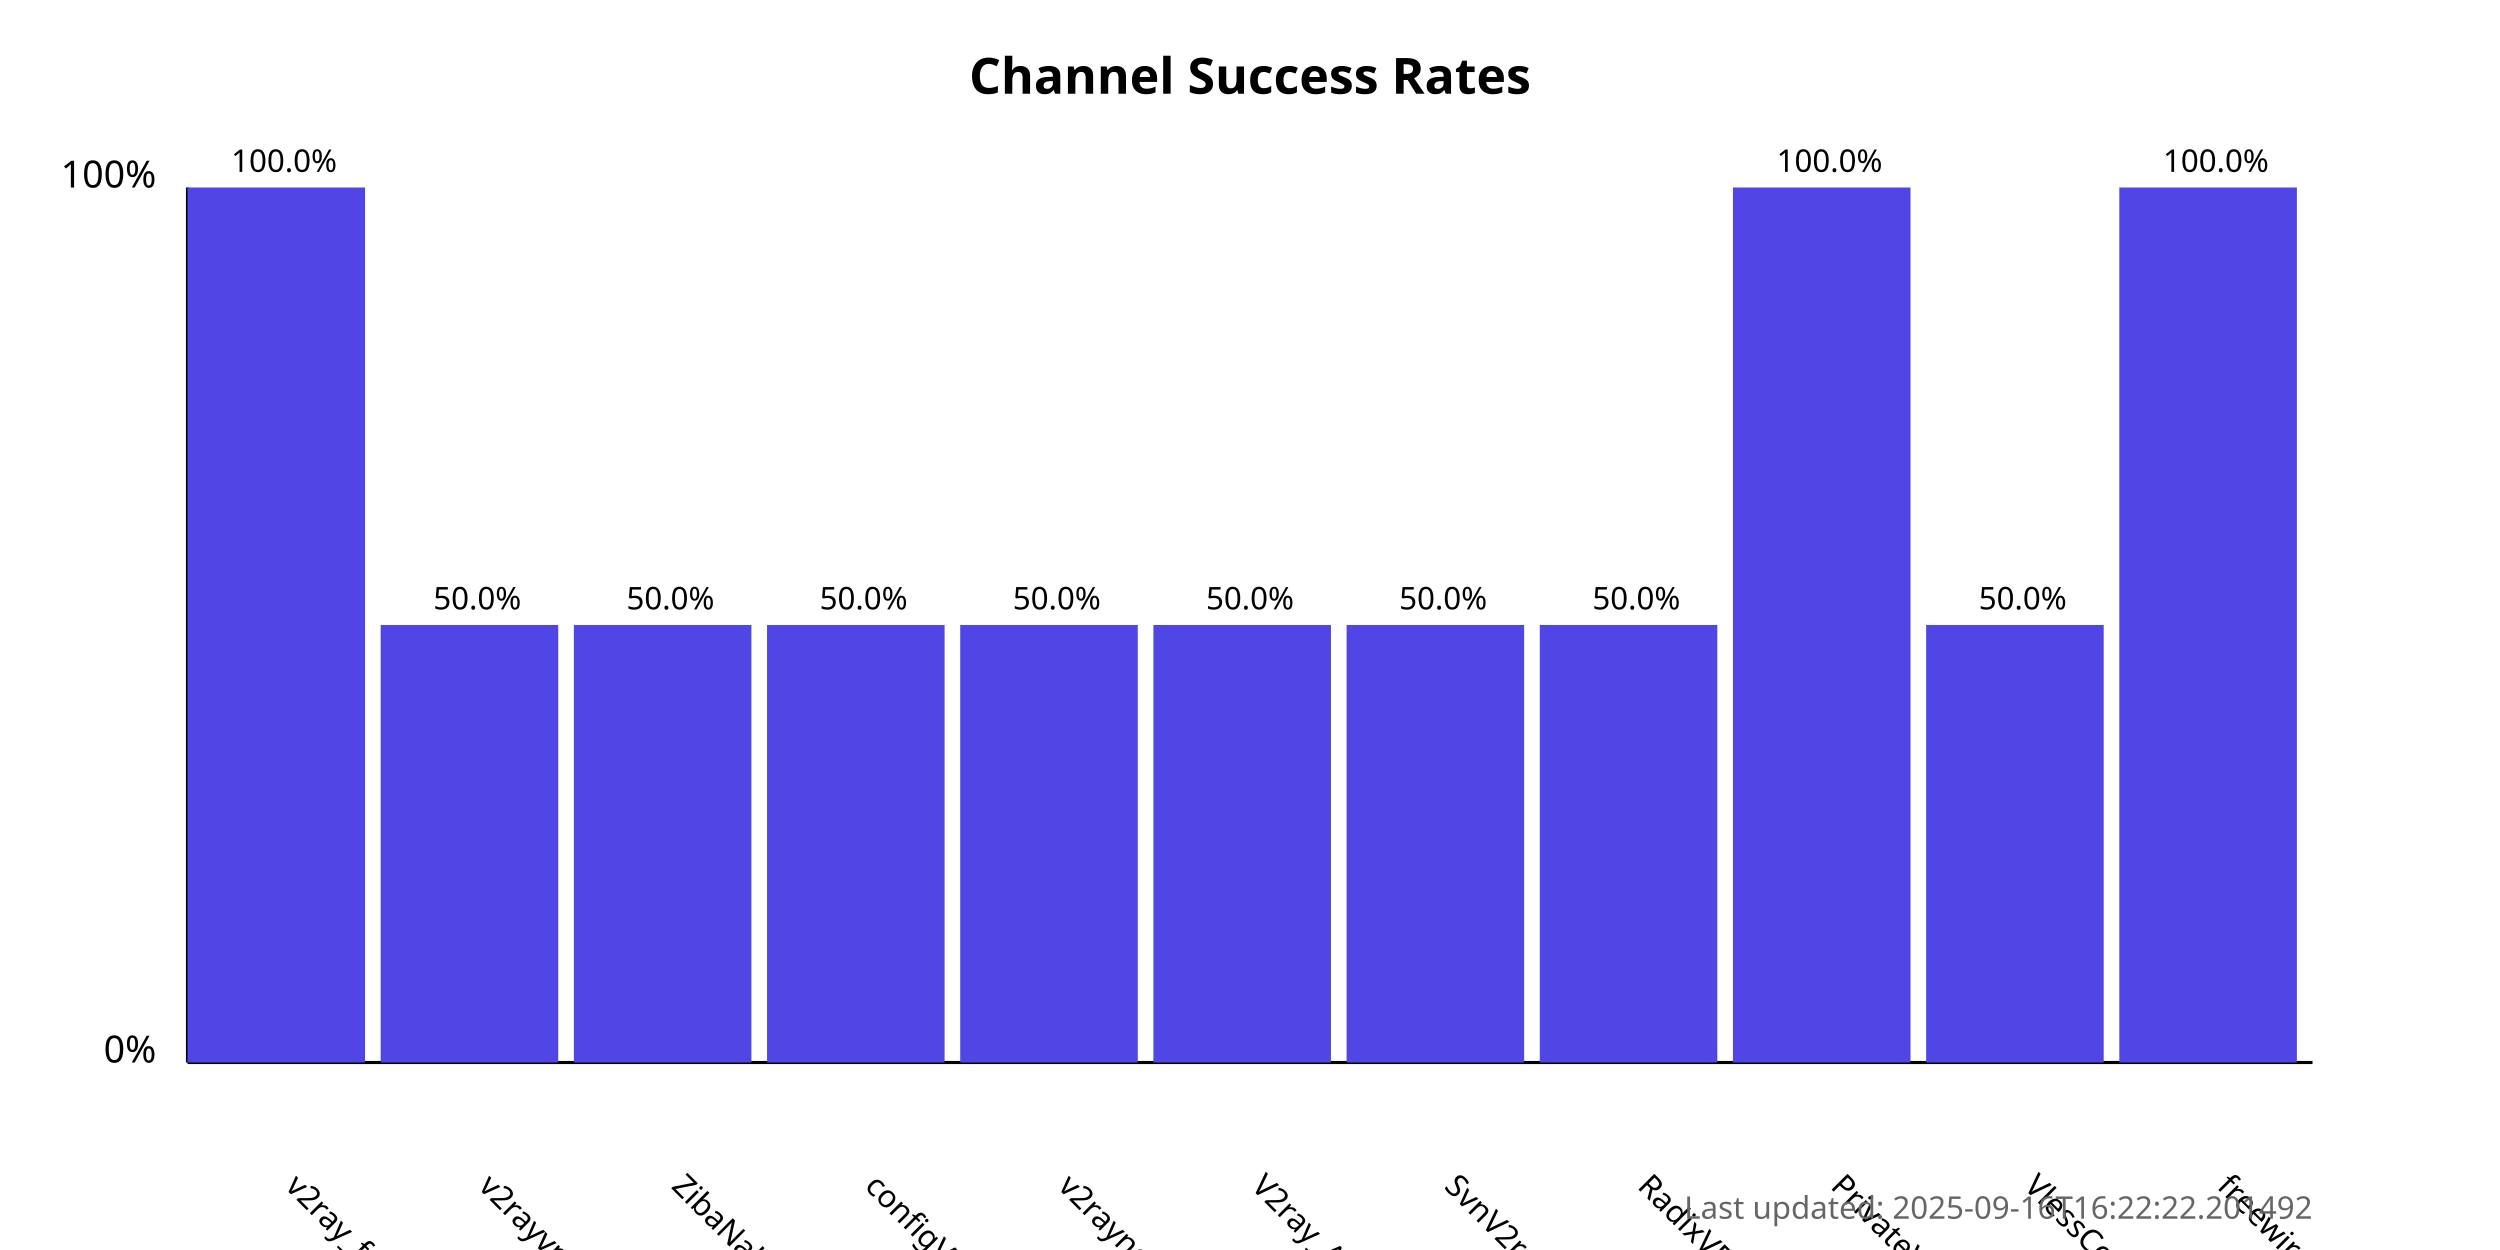
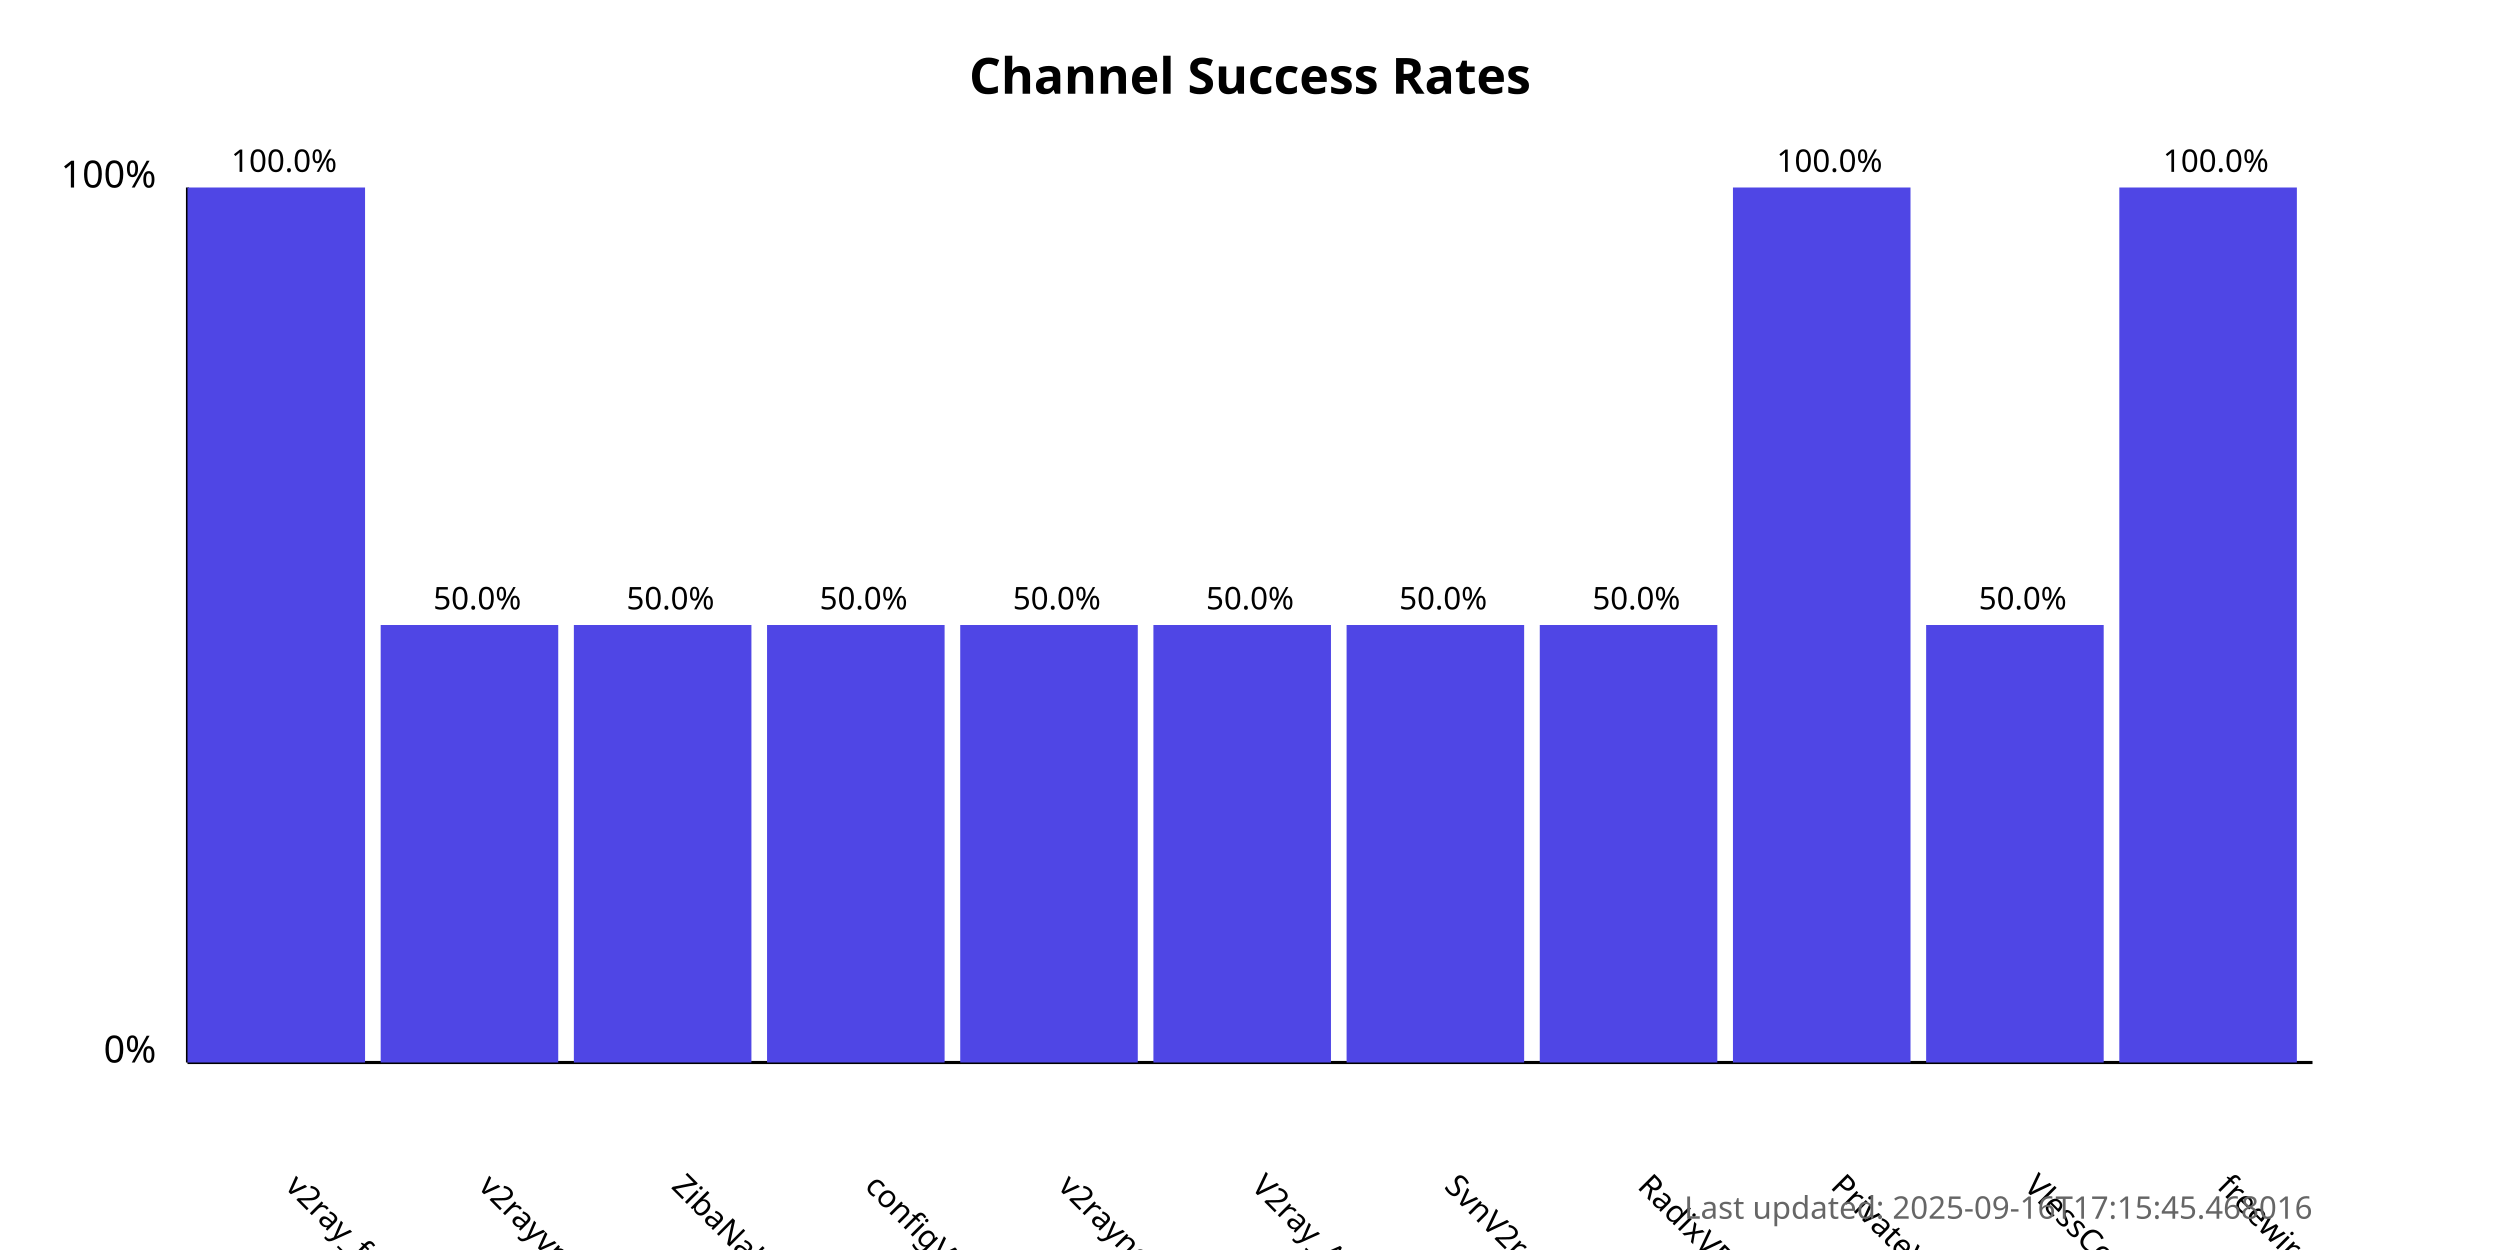
<svg xmlns="http://www.w3.org/2000/svg" width="800" height="400">
  <style>
            .chart-title { font: bold 16px sans-serif; }
            .axis-label { font: 12px sans-serif; }
            .tick-label { font: 10px sans-serif; }
            .bar { fill: #4f46e5; }
            .bar:hover { fill: #6366f1; }
            .timestamp { font: 10px sans-serif; fill: #666; }
        </style>
  <text x="400.0" y="30" text-anchor="middle" class="chart-title">
            Channel Success Rates
        </text>
  <line x1="60" y1="340" x2="60" y2="60" stroke="black" stroke-width="1" />
  <line x1="60" y1="340" x2="740" y2="340" stroke="black" stroke-width="1" />
  <text x="50" y="340" text-anchor="end" class="axis-label">0%</text>
  <text x="50" y="60" text-anchor="end" class="axis-label">100%</text>
  <g>
    <rect x="60" y="60.0" width="56.818" height="280.0" class="bar" />
    <text x="90.909" y="380" transform="rotate(45, 90.90909, 380)" text-anchor="start" class="tick-label">
                v2ray_free_conf
            </text>
    <text x="90.909" y="55.0" text-anchor="middle" class="tick-label">
                100.0%
            </text>
  </g>
  <g>
    <rect x="121.818" y="200.0" width="56.818" height="140.0" class="bar" />
    <text x="152.727" y="380" transform="rotate(45, 152.7273, 380)" text-anchor="start" class="tick-label">
                v2rayvpno
            </text>
    <text x="152.727" y="195.0" text-anchor="middle" class="tick-label">
                50.0%
            </text>
  </g>
  <g>
    <rect x="183.636" y="200.0" width="56.818" height="140.0" class="bar" />
    <text x="214.545" y="380" transform="rotate(45, 214.5455, 380)" text-anchor="start" class="tick-label">
                ZibaNabz
            </text>
    <text x="214.545" y="195.0" text-anchor="middle" class="tick-label">
                50.0%
            </text>
  </g>
  <g>
    <rect x="245.455" y="200.0" width="56.818" height="140.0" class="bar" />
    <text x="276.364" y="380" transform="rotate(45, 276.3636, 380)" text-anchor="start" class="tick-label">
                configV2rayForFree
            </text>
    <text x="276.364" y="195.0" text-anchor="middle" class="tick-label">
                50.0%
            </text>
  </g>
  <g>
    <rect x="307.273" y="200.0" width="56.818" height="140.0" class="bar" />
    <text x="338.182" y="380" transform="rotate(45, 338.1818, 380)" text-anchor="start" class="tick-label">
                v2rayngvpn
            </text>
    <text x="338.182" y="195.0" text-anchor="middle" class="tick-label">
                50.0%
            </text>
  </g>
  <g>
    <rect x="369.091" y="200.0" width="56.818" height="140.0" class="bar" />
    <text x="400.0" y="380" transform="rotate(45, 400.0, 380)" text-anchor="start" class="tick-label">
                V2ray_Alpha
            </text>
    <text x="400.0" y="195.0" text-anchor="middle" class="tick-label">
                50.0%
            </text>
  </g>
  <g>
    <rect x="430.909" y="200.0" width="56.818" height="140.0" class="bar" />
    <text x="461.818" y="380" transform="rotate(45, 461.8182, 380)" text-anchor="start" class="tick-label">
                SvnV2ray
            </text>
    <text x="461.818" y="195.0" text-anchor="middle" class="tick-label">
                50.0%
            </text>
  </g>
  <g>
    <rect x="492.727" y="200.0" width="56.818" height="140.0" class="bar" />
    <text x="523.636" y="380" transform="rotate(45, 523.6364, 380)" text-anchor="start" class="tick-label">
                RadixVPN
            </text>
    <text x="523.636" y="195.0" text-anchor="middle" class="tick-label">
                50.0%
            </text>
  </g>
  <g>
    <rect x="554.545" y="60.0" width="56.818" height="280.0" class="bar" />
    <text x="585.455" y="380" transform="rotate(45, 585.4545, 380)" text-anchor="start" class="tick-label">
                PrivateVPNs
            </text>
    <text x="585.455" y="55.0" text-anchor="middle" class="tick-label">
                100.0%
            </text>
  </g>
  <g>
    <rect x="616.364" y="200.0" width="56.818" height="140.0" class="bar" />
    <text x="647.273" y="380" transform="rotate(45, 647.2727, 380)" text-anchor="start" class="tick-label">
                VlessConfig
            </text>
    <text x="647.273" y="195.0" text-anchor="middle" class="tick-label">
                50.0%
            </text>
  </g>
  <g>
    <rect x="678.182" y="60.0" width="56.818" height="280.0" class="bar" />
    <text x="709.091" y="380" transform="rotate(45, 709.0909, 380)" text-anchor="start" class="tick-label">
                freewireguard
            </text>
    <text x="709.091" y="55.0" text-anchor="middle" class="tick-label">
                100.0%
            </text>
  </g>
  <text x="740" y="390" text-anchor="end" class="timestamp">
-             Last updated: 2025-09-16T16:22:22.201492
+             Last updated: 2025-09-16T17:15:45.468016
        </text>
</svg>
